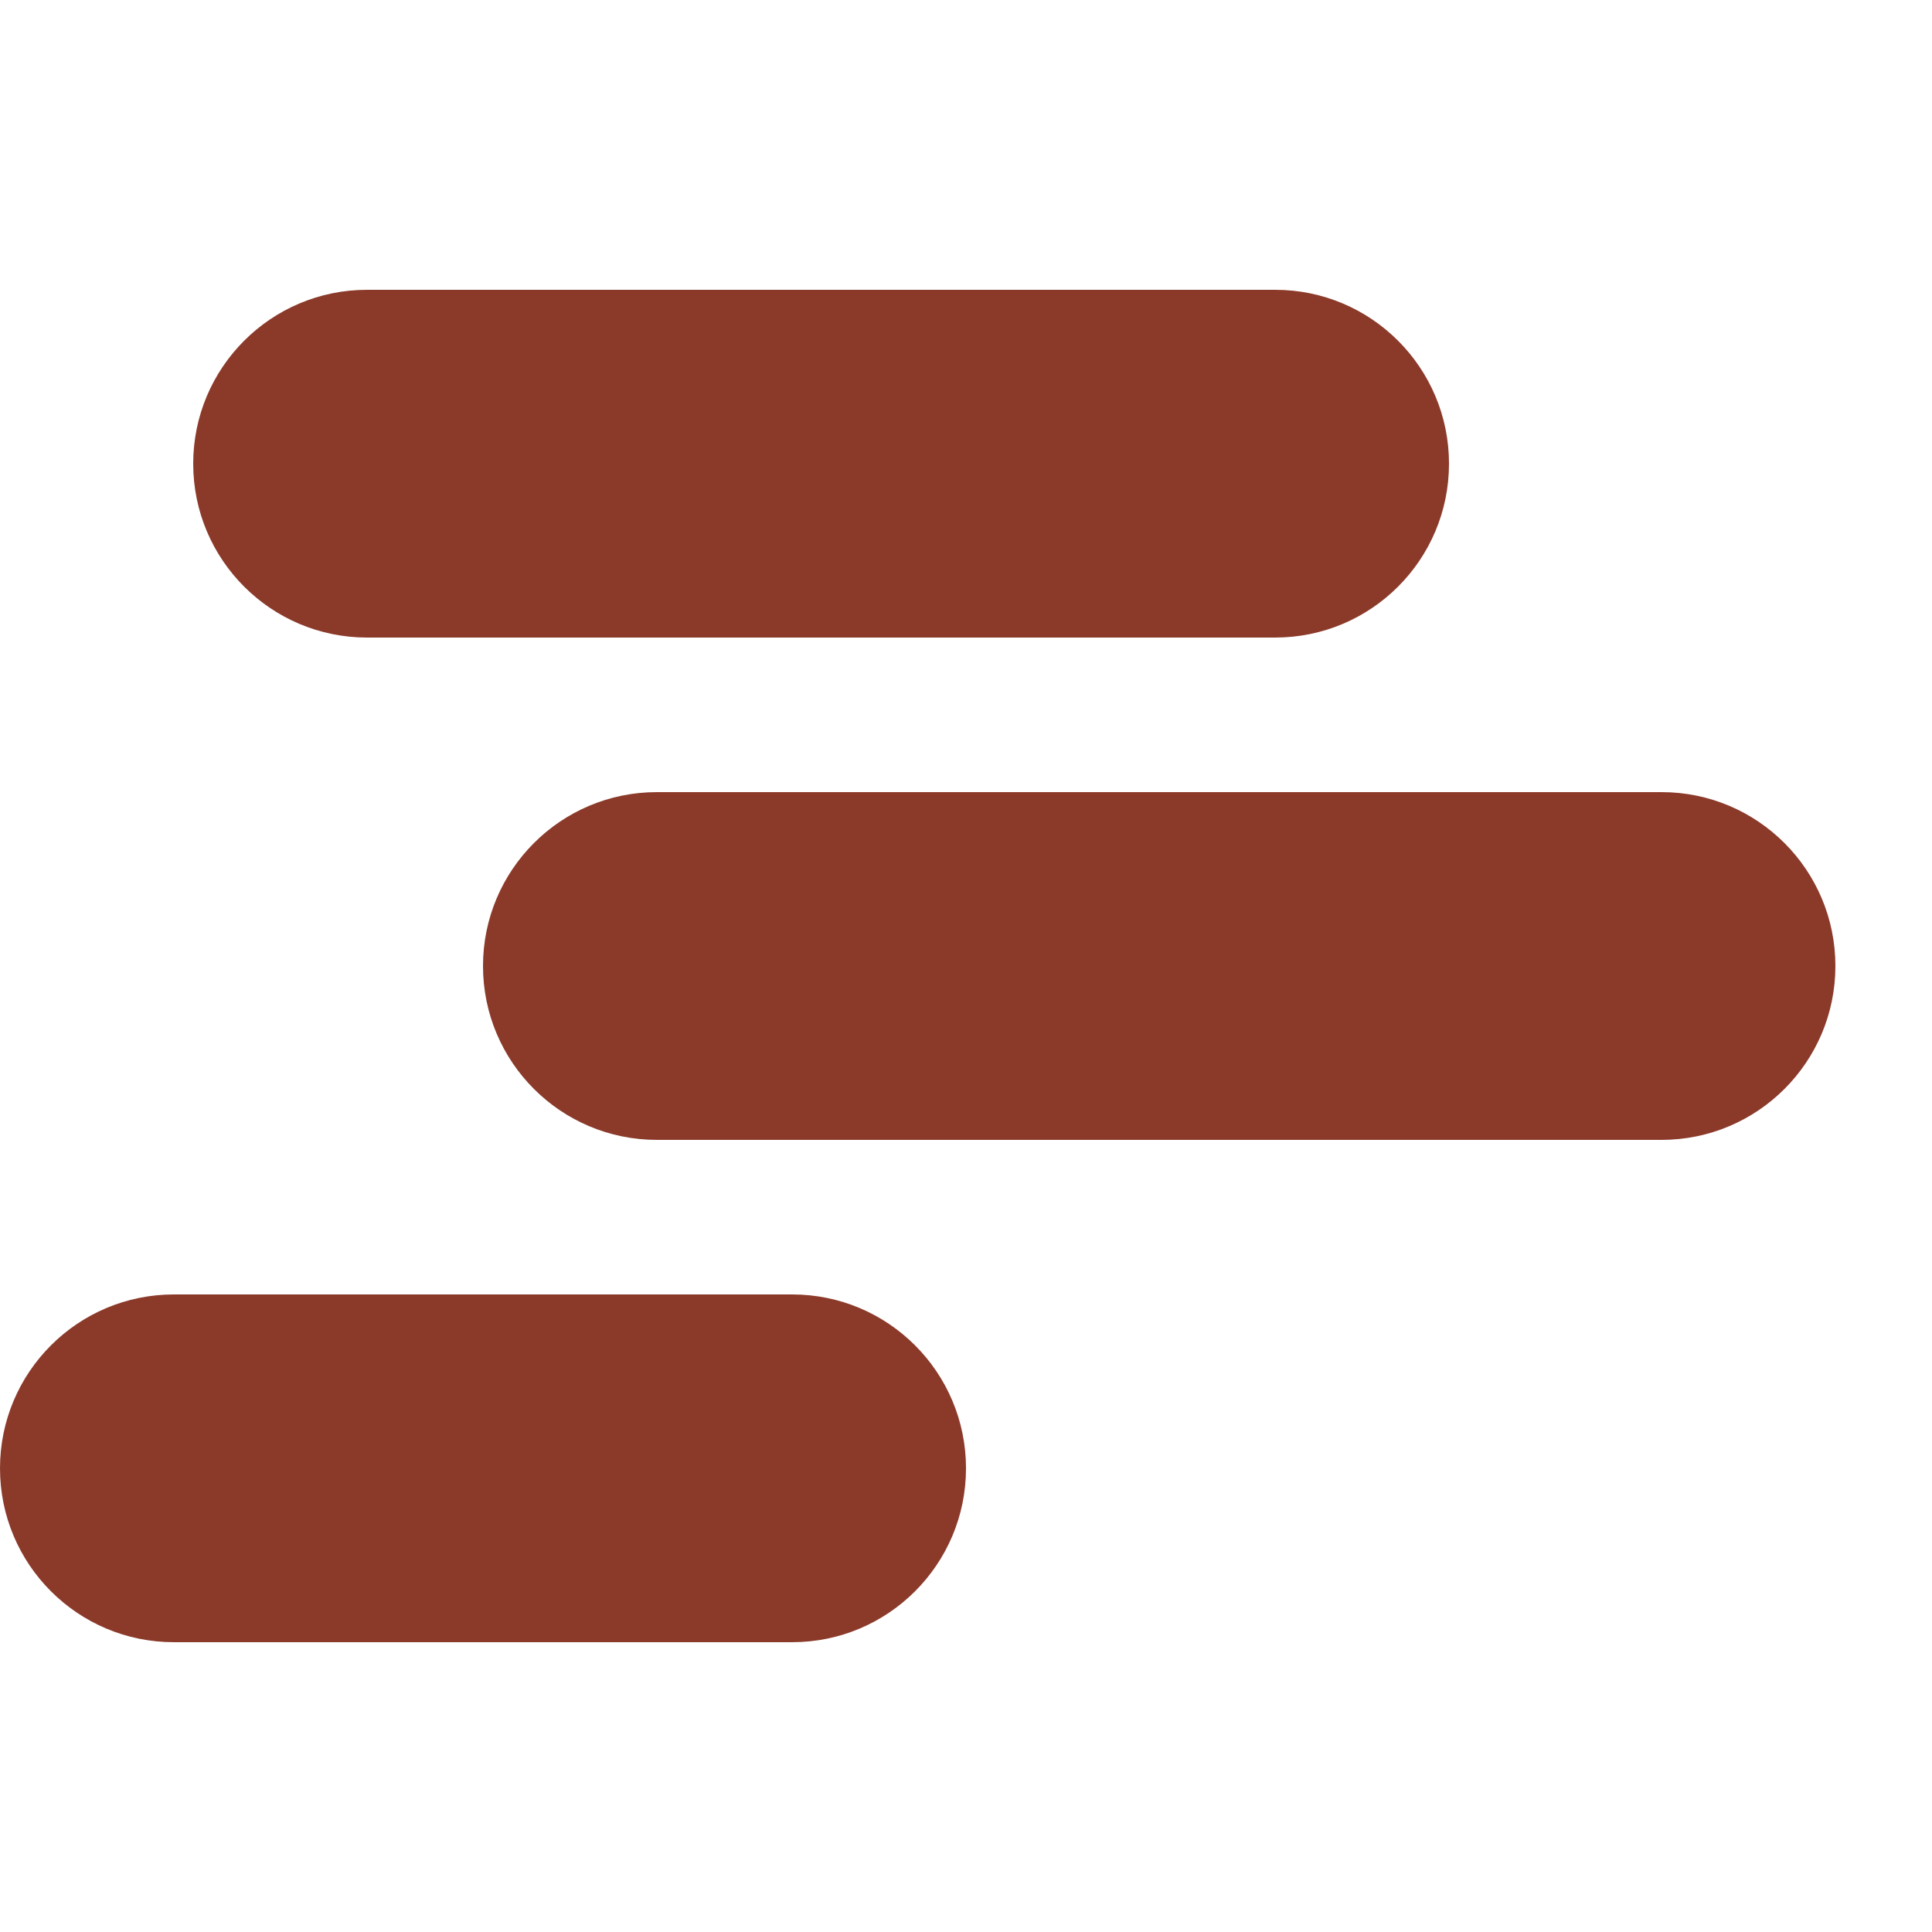
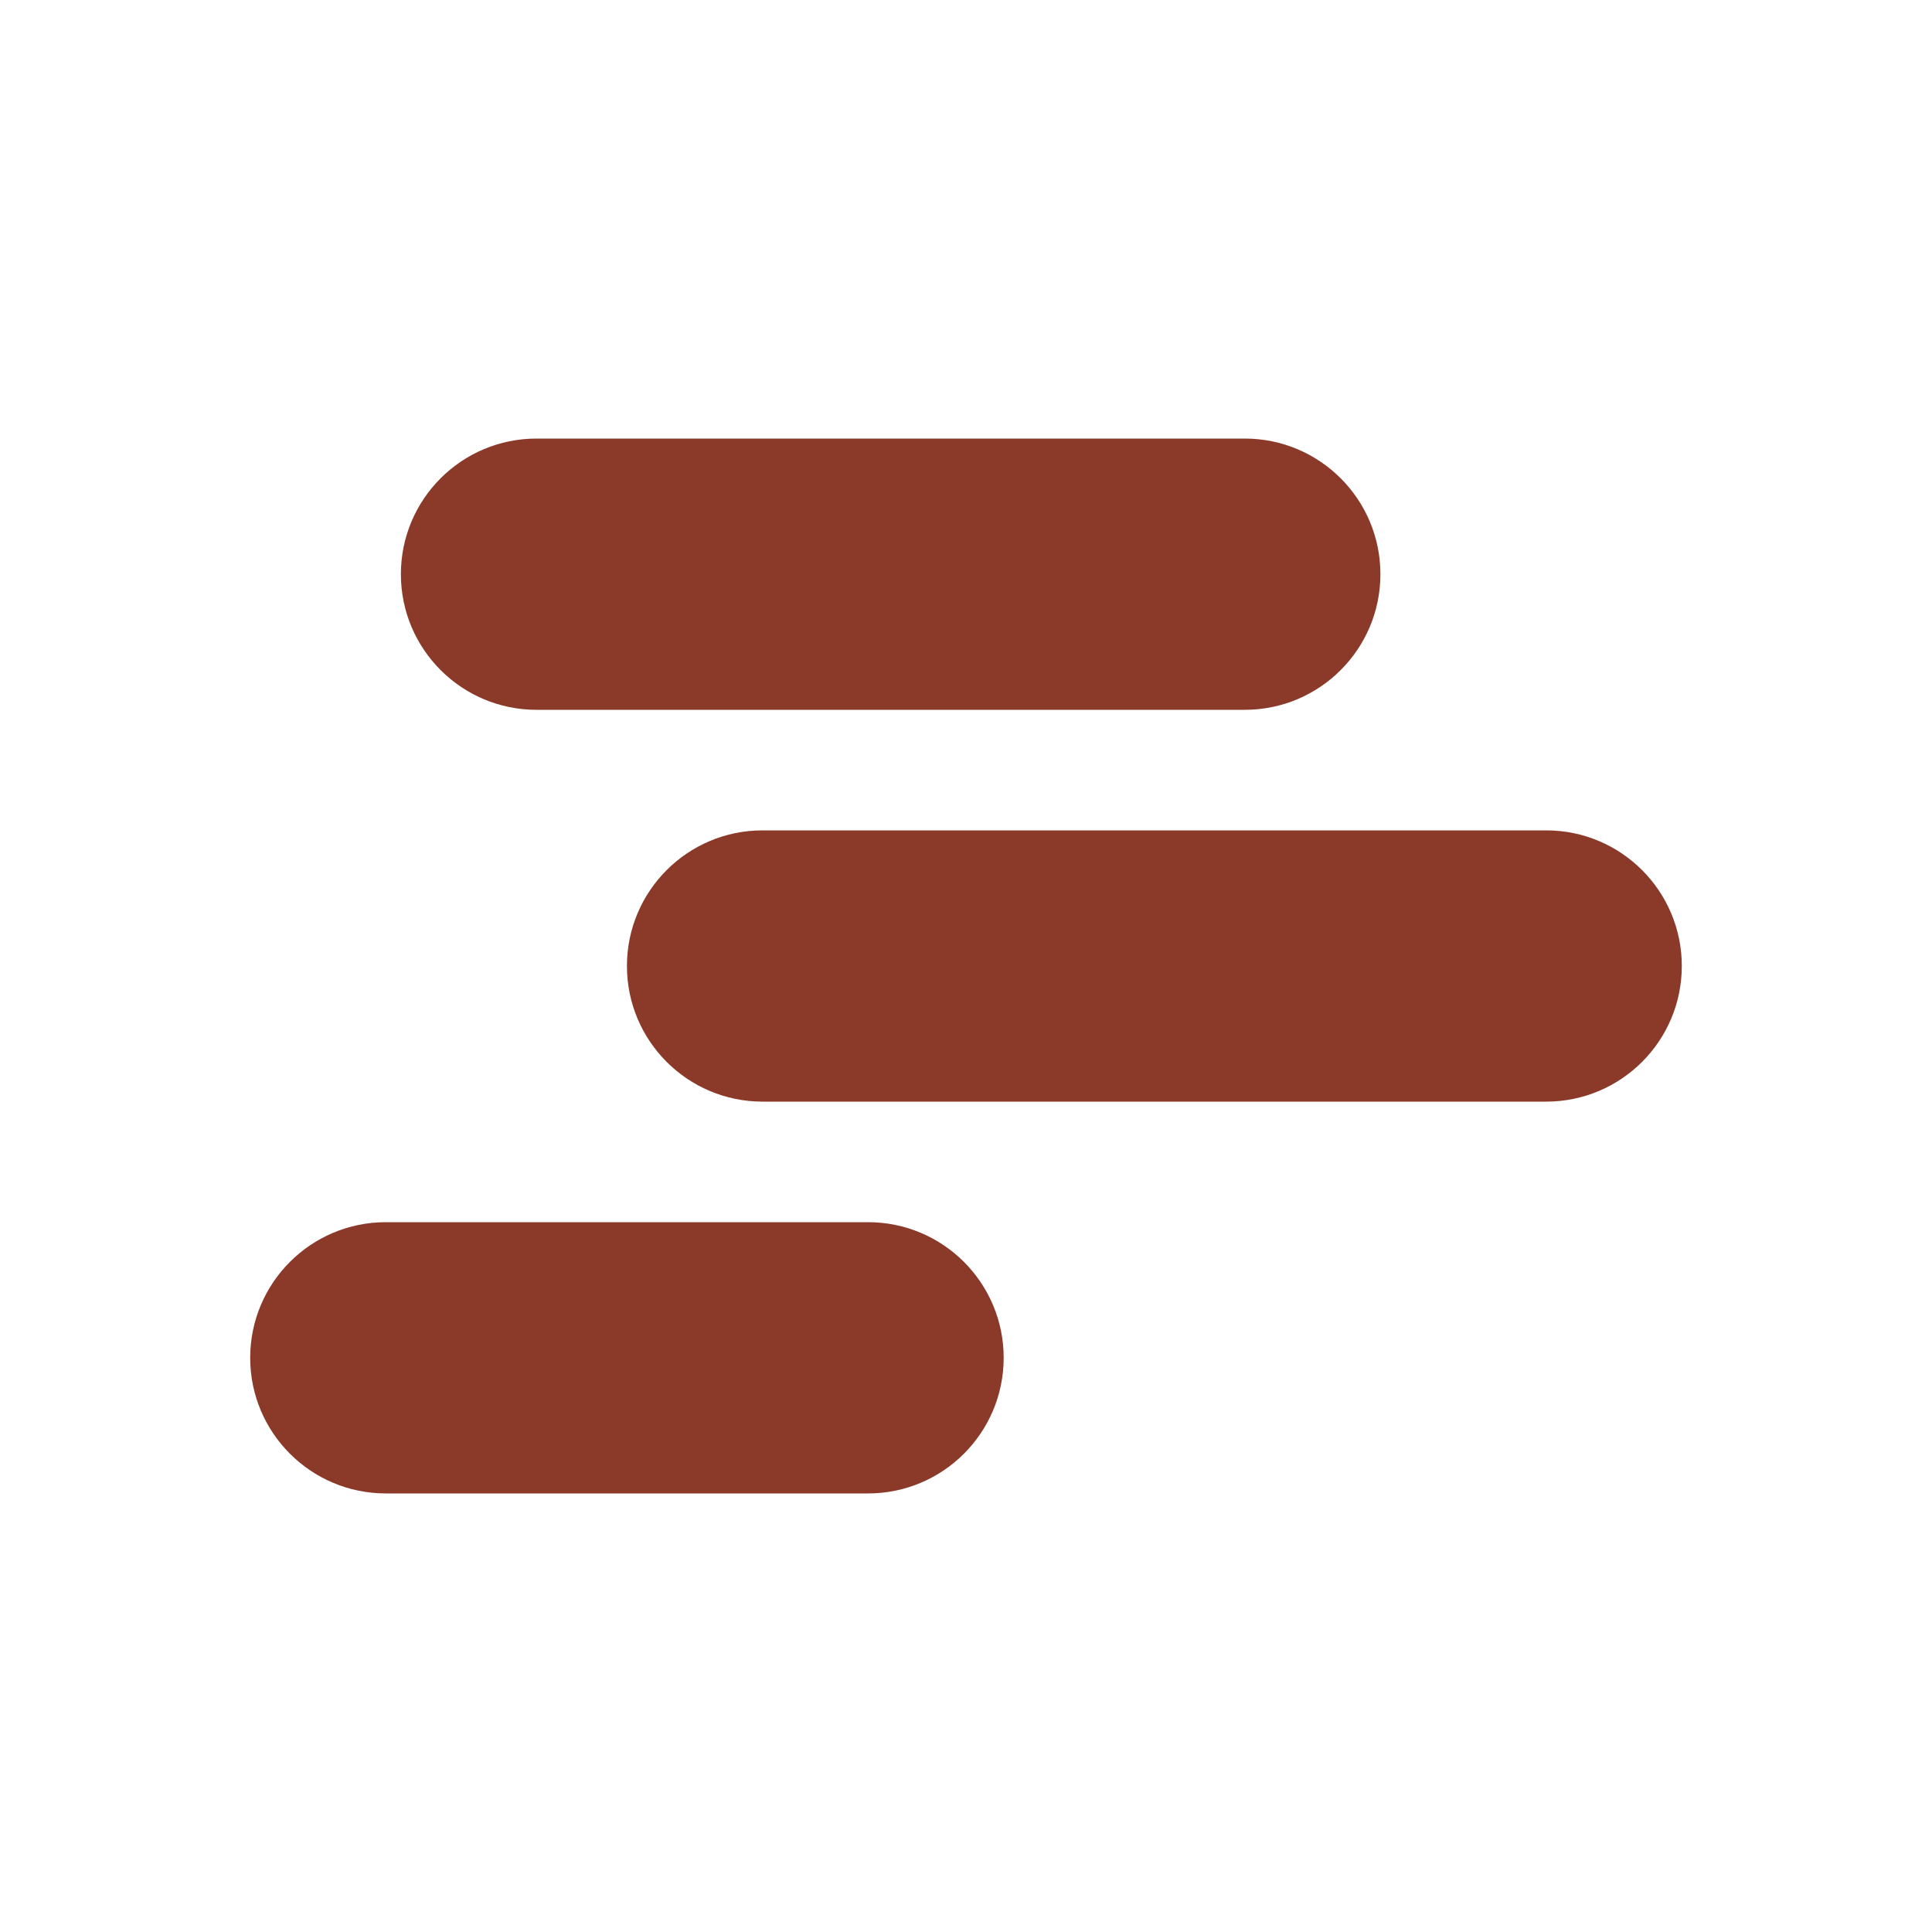
<svg xmlns="http://www.w3.org/2000/svg" viewBox="0 0 100 100" color="#8B3A2A" role="img" aria-label="Async Digital">
-   <g fill="currentColor">
+   <g fill="currentColor" transform="translate(12.95,11) scale(0.78)">
    <rect x="10" y="15" width="65" height="18" rx="9.0" />
    <rect x="25" y="41" width="70" height="18" rx="9.0" />
    <rect x="0" y="67" width="50" height="18" rx="9.0" />
  </g>
</svg>
